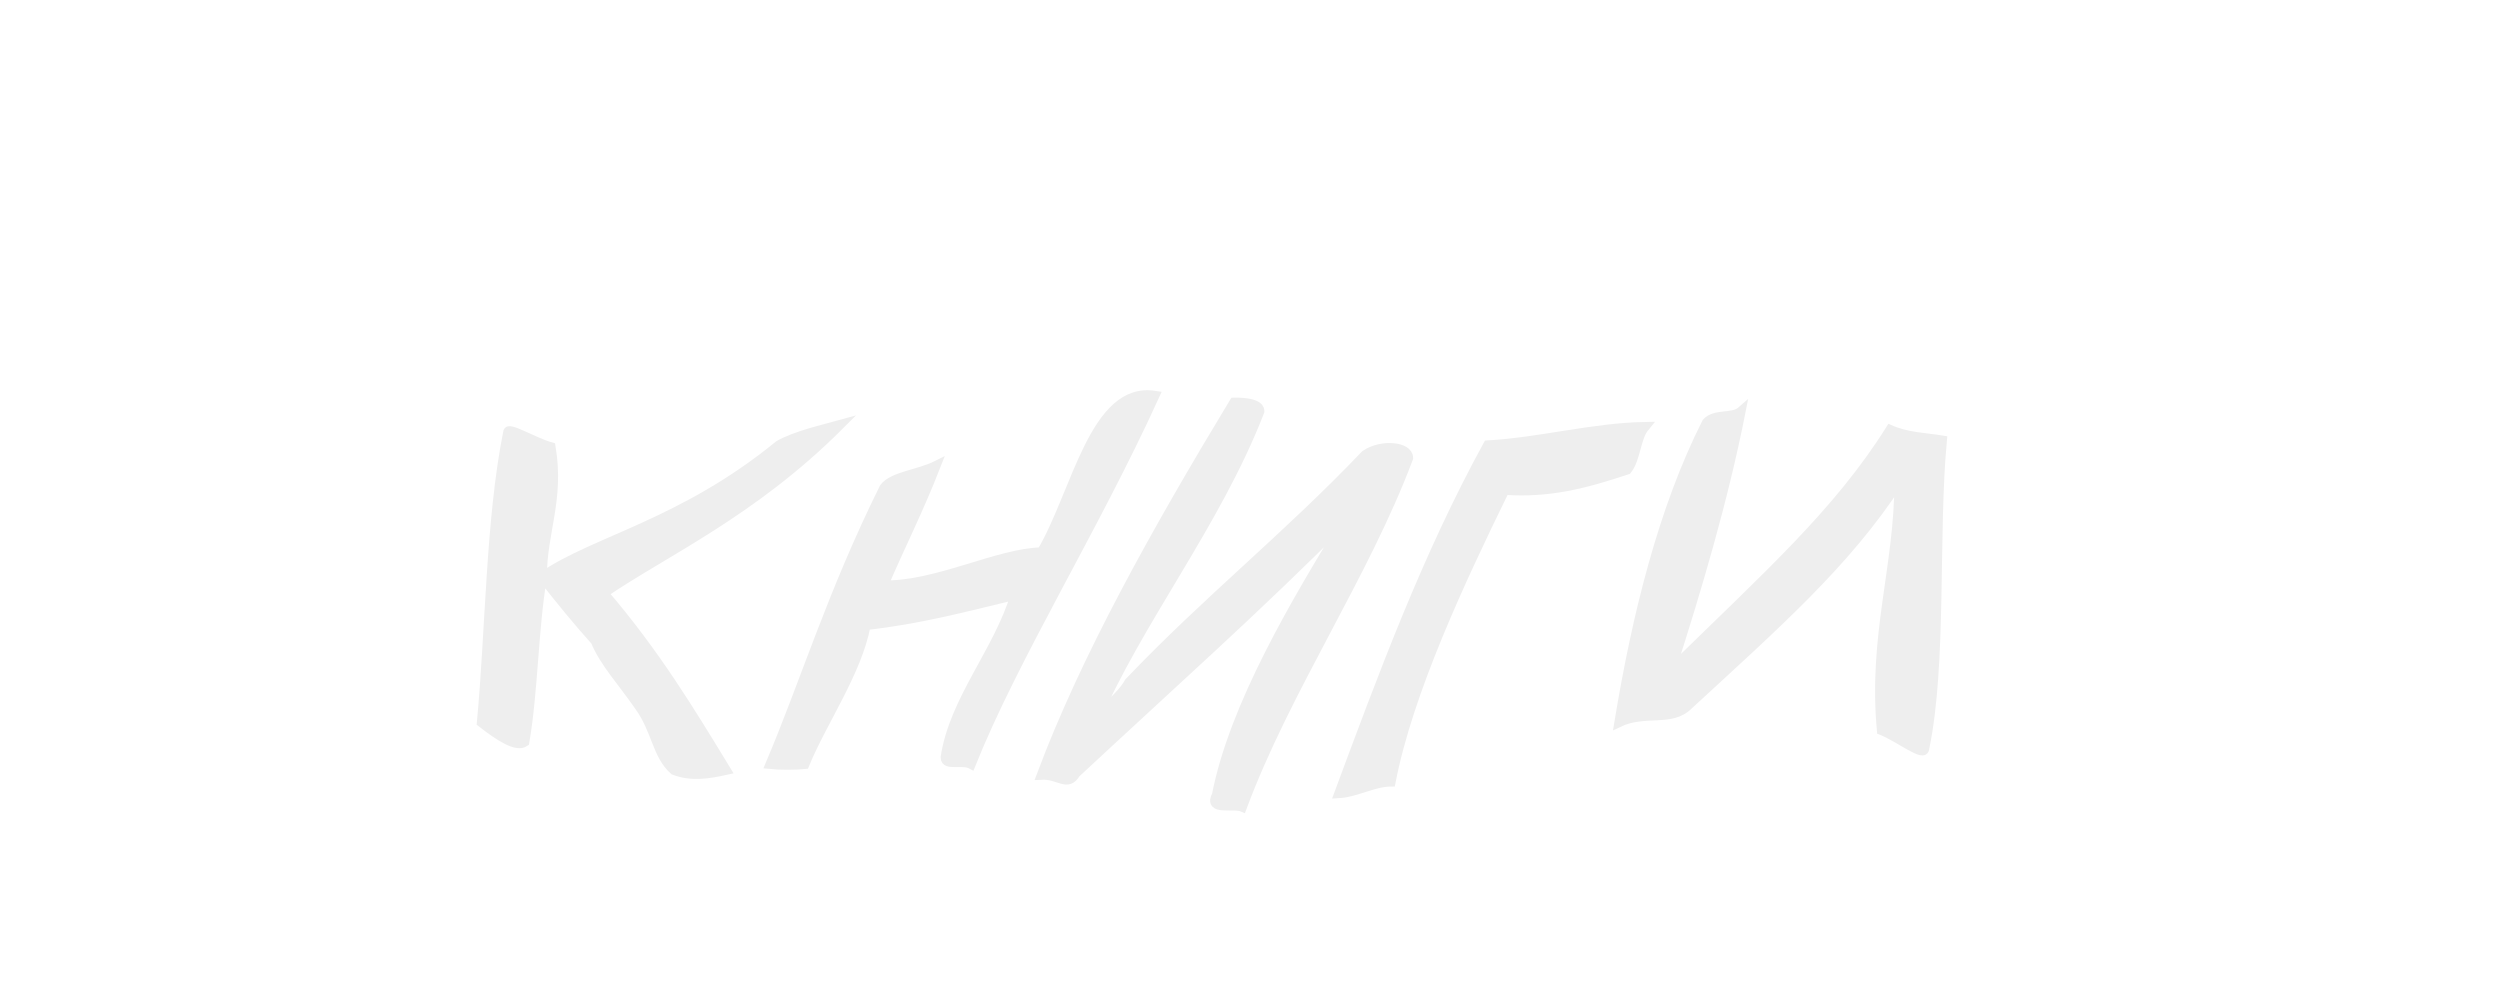
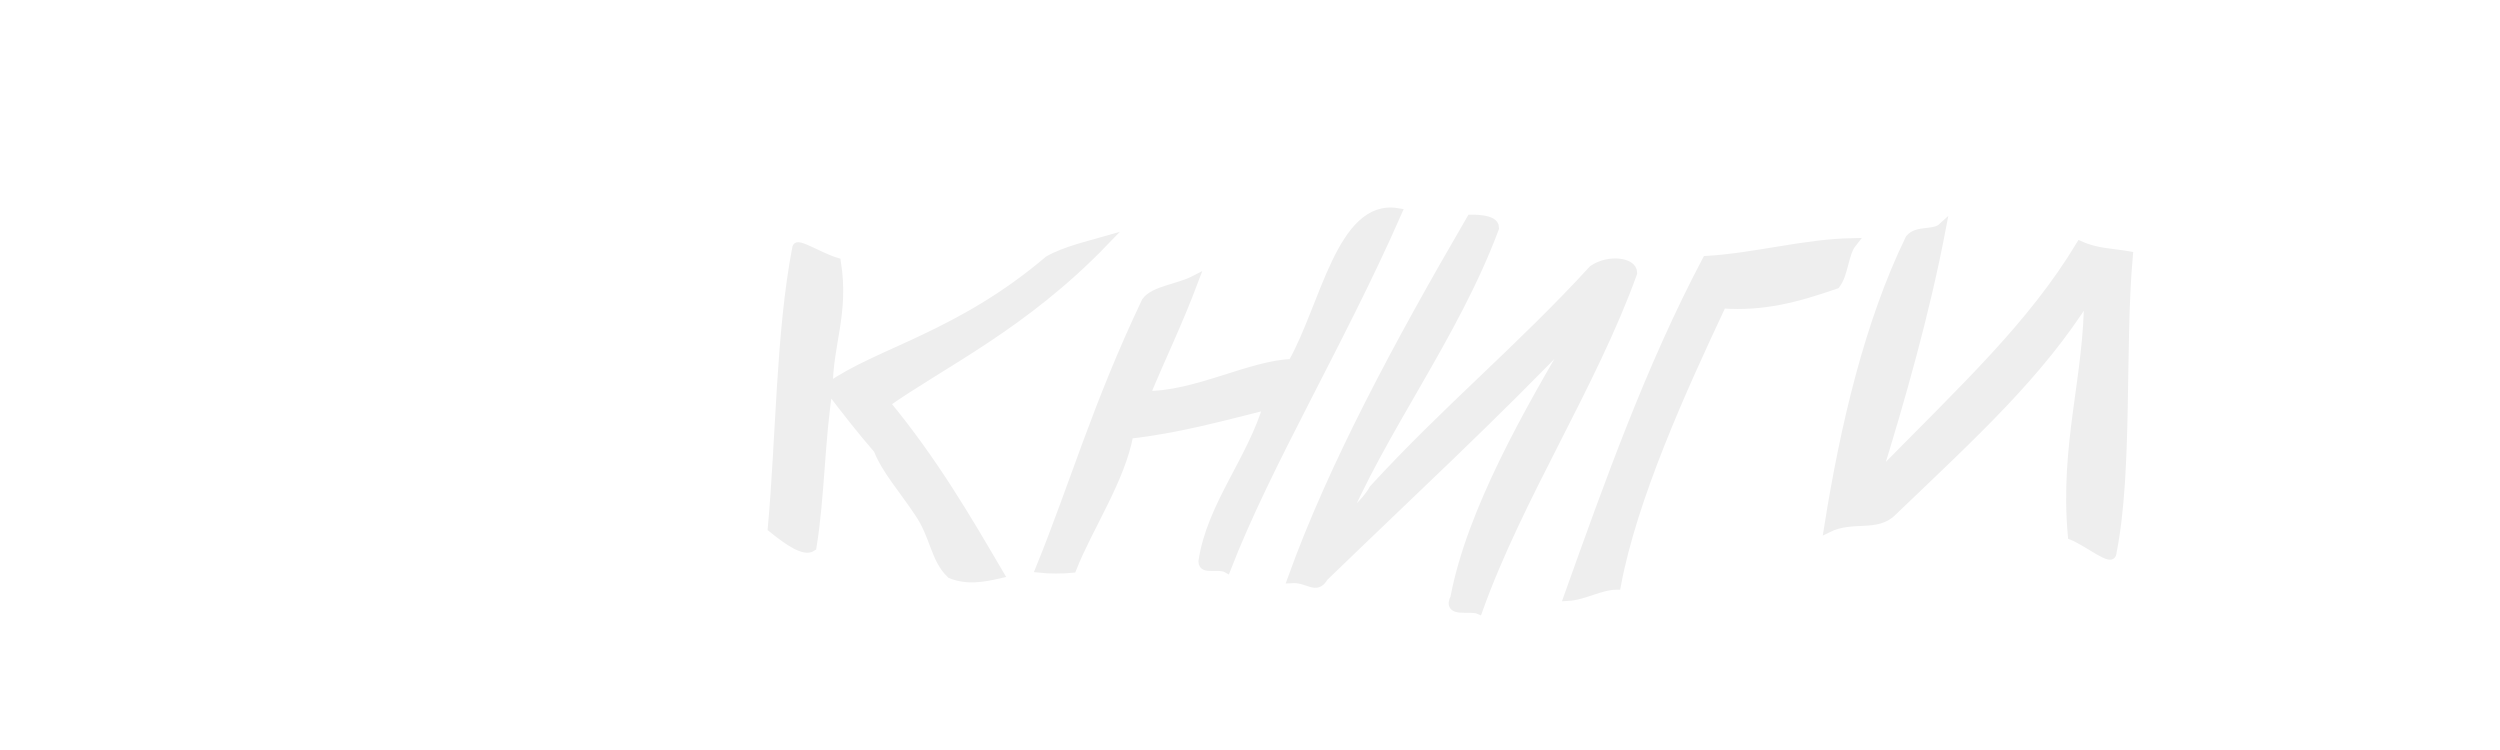
- <svg xmlns="http://www.w3.org/2000/svg" width="90" height="36">
-   <g style="stroke-miterlimit:10;stroke-width:1px" transform="scale(0.315 0.35) translate(50 -30)" fill="#eee" stroke="#eee">
+ <svg xmlns="http://www.w3.org/2000/svg" width="80" height="24">
+   <g style="stroke-miterlimit:10;stroke-width:1px" transform="scale(0.26 0.3) translate(90 -48)" fill="#eee" stroke="#eee">
    <path d="M46,73.7c-2,0.5-5,1.1-7,2.1c-11,8.1-21,9.8-27,13.5c0-4.6,2-7.9,1-13.3c-2-0.5-5-2.2-5-1.5c-2,9-2,20.3-3,29.8c2,1.4,4,2.6,5,2c1-5.3,1-11.5,2-16.9c2,2.3,4,4.5,6,6.5c1,2.2,3,4.1,5,6.7c2,2.5,2,5,4,6.6c2,0.7,4,0.4,6,0c-4-5.9-8-11.9-14-18.2C26,86.7,36,82.7,46,73.7L46,73.7z" />
    <path d="M69,86.8c-5,0.1-12,3.5-18,3.4c2-4.2,4-7.7,6-12.3c-2,0.9-5,1.1-6,2.3c-6,10.9-9,19.9-13,28.4c1,0.1,3,0.1,4,0c2-4.4,6-9.5,7-14.3c6-0.6,11-1.8,17-3.1c-2,5.9-7,10.8-8,16.7c0,0.9,2,0.2,3,0.7c5-11.2,14-24.1,21-37.9C75,69.7,73,80.7,69,86.8L69,86.8z" />
    <path d="M75,104.5c5-10.6,14-20.6,19-32.2c0-1-3-0.9-3-0.9c-9,13.4-17,26.3-22,38.3c2-0.1,3,1.3,4-0.2c10-8.4,21-17.2,31-26.3c-6,8.8-13,19.4-15,28.6c-1,1.6,2,0.8,3,1.2c5-12.1,14-23.9,19-35.9c0-1.1-3-1.5-5-0.3c-9,8.5-18,14.9-27,23.4C78,101.8,76,102.9,75,104.5C75,104.5,75,104.5,75,104.5z" />
    <path d="M103,111.6c2-0.1,4-1.2,6-1.2c2-9.3,8-20.8,13-30c5,0.3,9-0.6,14-2.1c1-1.1,1-3.3,2-4.4c-6,0.1-12,1.6-18,1.9C113,87.3,108,99.5,103,111.6C103,111.6,103,111.6,103,111.6z" />
    <path d="M166,74.2c-6,8.6-14,15-25,24.7c3-8.4,6-17.5,8-26.6c-1,0.8-3,0.2-4,1.2c-5,8.9-8,19.9-10,30.8c3-1.3,6,0,8-1.8c10-8.3,18-14.6,24-22.9c0,8.7-3,15.8-2,25.5c2,0.7,5,2.9,5,1.8c2-8.7,1-21.9,2-31.6C170,75,168,75,166,74.2L166,74.2z" />
  </g>
</svg>
